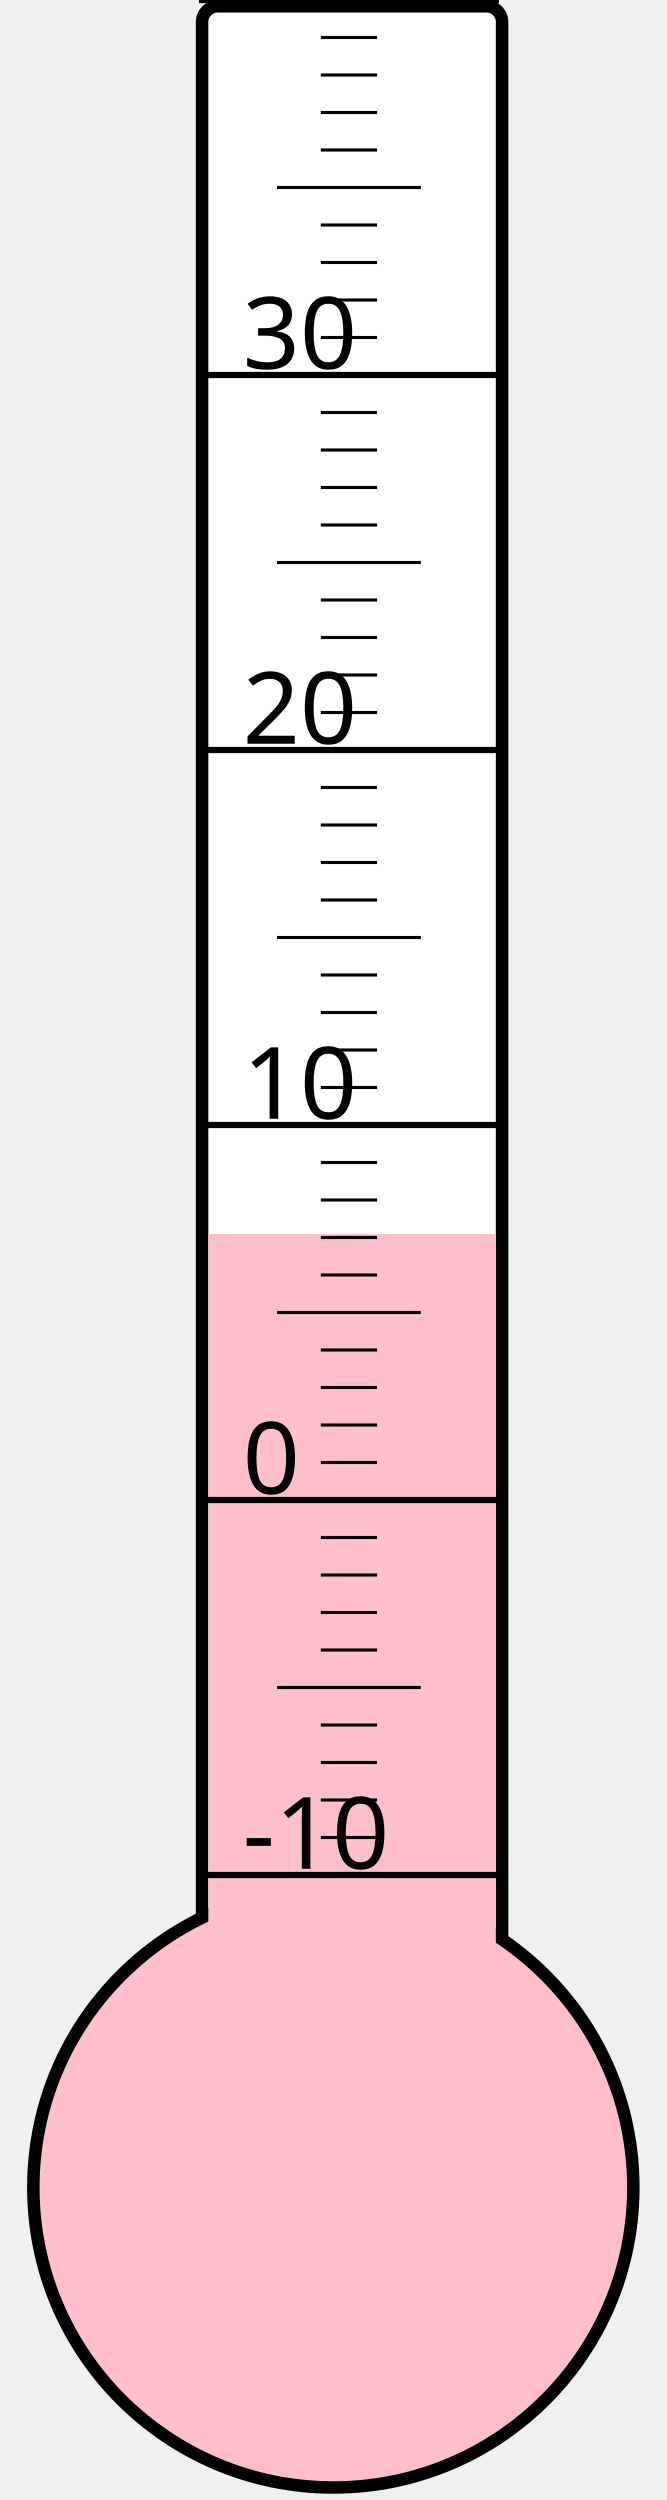
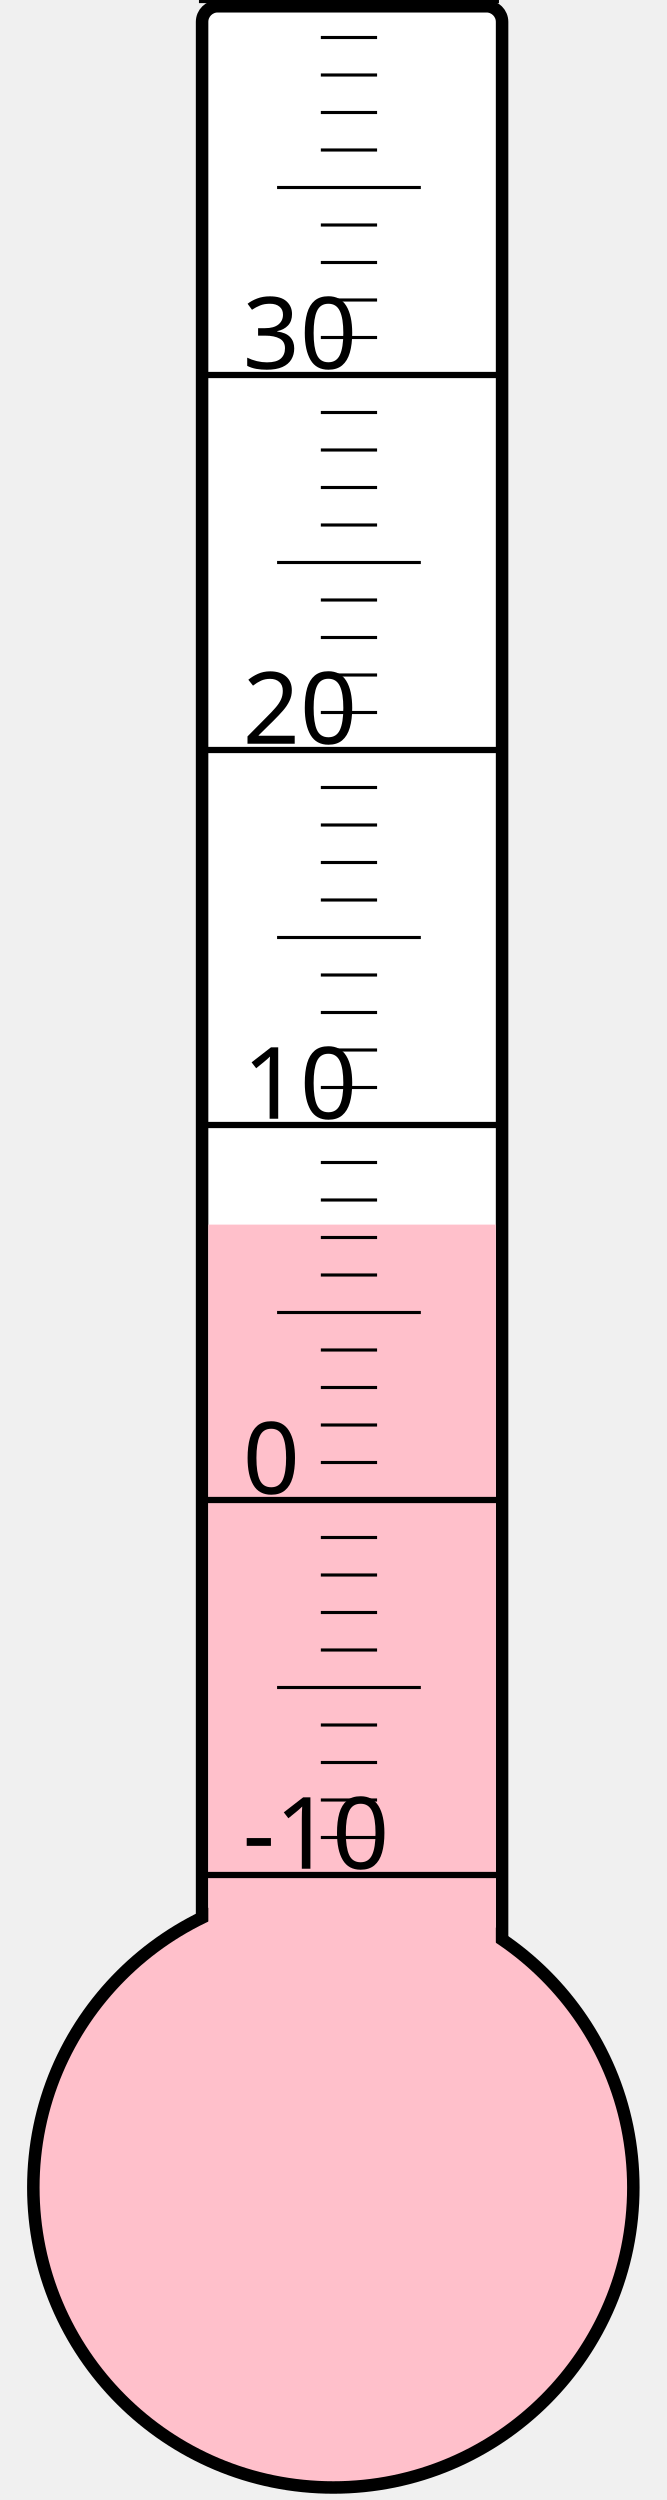
<svg xmlns="http://www.w3.org/2000/svg" width="40px" height="150px" viewBox="0 0 200 800">
  <rect width="200" height="800" x="0" y="0" style="fill: #ffffeb; fill-opacity: 0;" />
  <rect width="96" height="680" x="58" y="2" rx="5" ry="5" style="fill: white; fill-opacity: 1; stroke: black; stroke-width: 4;" />
  <circle cx="100" cy="700" r="96" style="fill: pink; stroke: black; stroke-width: 4;" />
-   <rect width="92" height="305.125" x="60" y="394.875" style="fill: pink; fill-opacity: 1; stroke-width: 0;" />
+   <rect width="92" height="308.125" x="60" y="391.875" style="fill: pink; fill-opacity: 1; stroke-width: 0;" />
  <text x="71" y="598" style="font-family: sans-serif; font-size: 24pt;">-10</text>
  <text x="71" y="478" style="font-family: sans-serif; font-size: 24pt;">0</text>
  <text x="71" y="358" style="font-family: sans-serif; font-size: 24pt;">10</text>
  <text x="71" y="238" style="font-family: sans-serif; font-size: 24pt;">20</text>
  <text x="71" y="118" style="font-family: sans-serif; font-size: 24pt;">30</text>
  <g style="stroke: black;">
    <line x1="57" y1="600" x2="153" y2="600" style="stroke-width: 2;" />
    <line x1="96" y1="588" x2="114" y2="588" style="stroke-width: 1;" />
    <line x1="96" y1="576" x2="114" y2="576" style="stroke-width: 1;" />
    <line x1="96" y1="564" x2="114" y2="564" style="stroke-width: 1;" />
    <line x1="96" y1="552" x2="114" y2="552" style="stroke-width: 1;" />
    <line x1="82" y1="540" x2="128" y2="540" style="stroke-width: 1;" />
    <line x1="96" y1="528" x2="114" y2="528" style="stroke-width: 1;" />
    <line x1="96" y1="516" x2="114" y2="516" style="stroke-width: 1;" />
    <line x1="96" y1="504" x2="114" y2="504" style="stroke-width: 1;" />
    <line x1="96" y1="492" x2="114" y2="492" style="stroke-width: 1;" />
    <line x1="57" y1="480" x2="153" y2="480" style="stroke-width: 2;" />
    <line x1="96" y1="468" x2="114" y2="468" style="stroke-width: 1;" />
    <line x1="96" y1="456" x2="114" y2="456" style="stroke-width: 1;" />
    <line x1="96" y1="444" x2="114" y2="444" style="stroke-width: 1;" />
    <line x1="96" y1="432" x2="114" y2="432" style="stroke-width: 1;" />
    <line x1="82" y1="420" x2="128" y2="420" style="stroke-width: 1;" />
    <line x1="96" y1="408" x2="114" y2="408" style="stroke-width: 1;" />
    <line x1="96" y1="396" x2="114" y2="396" style="stroke-width: 1;" />
    <line x1="96" y1="384" x2="114" y2="384" style="stroke-width: 1;" />
    <line x1="96" y1="372" x2="114" y2="372" style="stroke-width: 1;" />
    <line x1="57" y1="360" x2="153" y2="360" style="stroke-width: 2;" />
    <line x1="96" y1="348" x2="114" y2="348" style="stroke-width: 1;" />
    <line x1="96" y1="336" x2="114" y2="336" style="stroke-width: 1;" />
    <line x1="96" y1="324" x2="114" y2="324" style="stroke-width: 1;" />
    <line x1="96" y1="312" x2="114" y2="312" style="stroke-width: 1;" />
    <line x1="82" y1="300" x2="128" y2="300" style="stroke-width: 1;" />
    <line x1="96" y1="288" x2="114" y2="288" style="stroke-width: 1;" />
    <line x1="96" y1="276" x2="114" y2="276" style="stroke-width: 1;" />
    <line x1="96" y1="264" x2="114" y2="264" style="stroke-width: 1;" />
    <line x1="96" y1="252" x2="114" y2="252" style="stroke-width: 1;" />
    <line x1="57" y1="240" x2="153" y2="240" style="stroke-width: 2;" />
    <line x1="96" y1="228" x2="114" y2="228" style="stroke-width: 1;" />
    <line x1="96" y1="216" x2="114" y2="216" style="stroke-width: 1;" />
    <line x1="96" y1="204" x2="114" y2="204" style="stroke-width: 1;" />
    <line x1="96" y1="192" x2="114" y2="192" style="stroke-width: 1;" />
    <line x1="82" y1="180" x2="128" y2="180" style="stroke-width: 1;" />
    <line x1="96" y1="168" x2="114" y2="168" style="stroke-width: 1;" />
    <line x1="96" y1="156" x2="114" y2="156" style="stroke-width: 1;" />
    <line x1="96" y1="144" x2="114" y2="144" style="stroke-width: 1;" />
    <line x1="96" y1="132" x2="114" y2="132" style="stroke-width: 1;" />
    <line x1="57" y1="120" x2="153" y2="120" style="stroke-width: 2;" />
    <line x1="96" y1="108" x2="114" y2="108" style="stroke-width: 1;" />
    <line x1="96" y1="96" x2="114" y2="96" style="stroke-width: 1;" />
    <line x1="96" y1="84" x2="114" y2="84" style="stroke-width: 1;" />
    <line x1="96" y1="72" x2="114" y2="72" style="stroke-width: 1;" />
    <line x1="82" y1="60" x2="128" y2="60" style="stroke-width: 1;" />
    <line x1="96" y1="48" x2="114" y2="48" style="stroke-width: 1;" />
    <line x1="96" y1="36" x2="114" y2="36" style="stroke-width: 1;" />
    <line x1="96" y1="24" x2="114" y2="24" style="stroke-width: 1;" />
    <line x1="96" y1="12" x2="114" y2="12" style="stroke-width: 1;" />
    <line x1="57" y1="0" x2="153" y2="0" style="stroke-width: 2;" />
  </g>
</svg>
